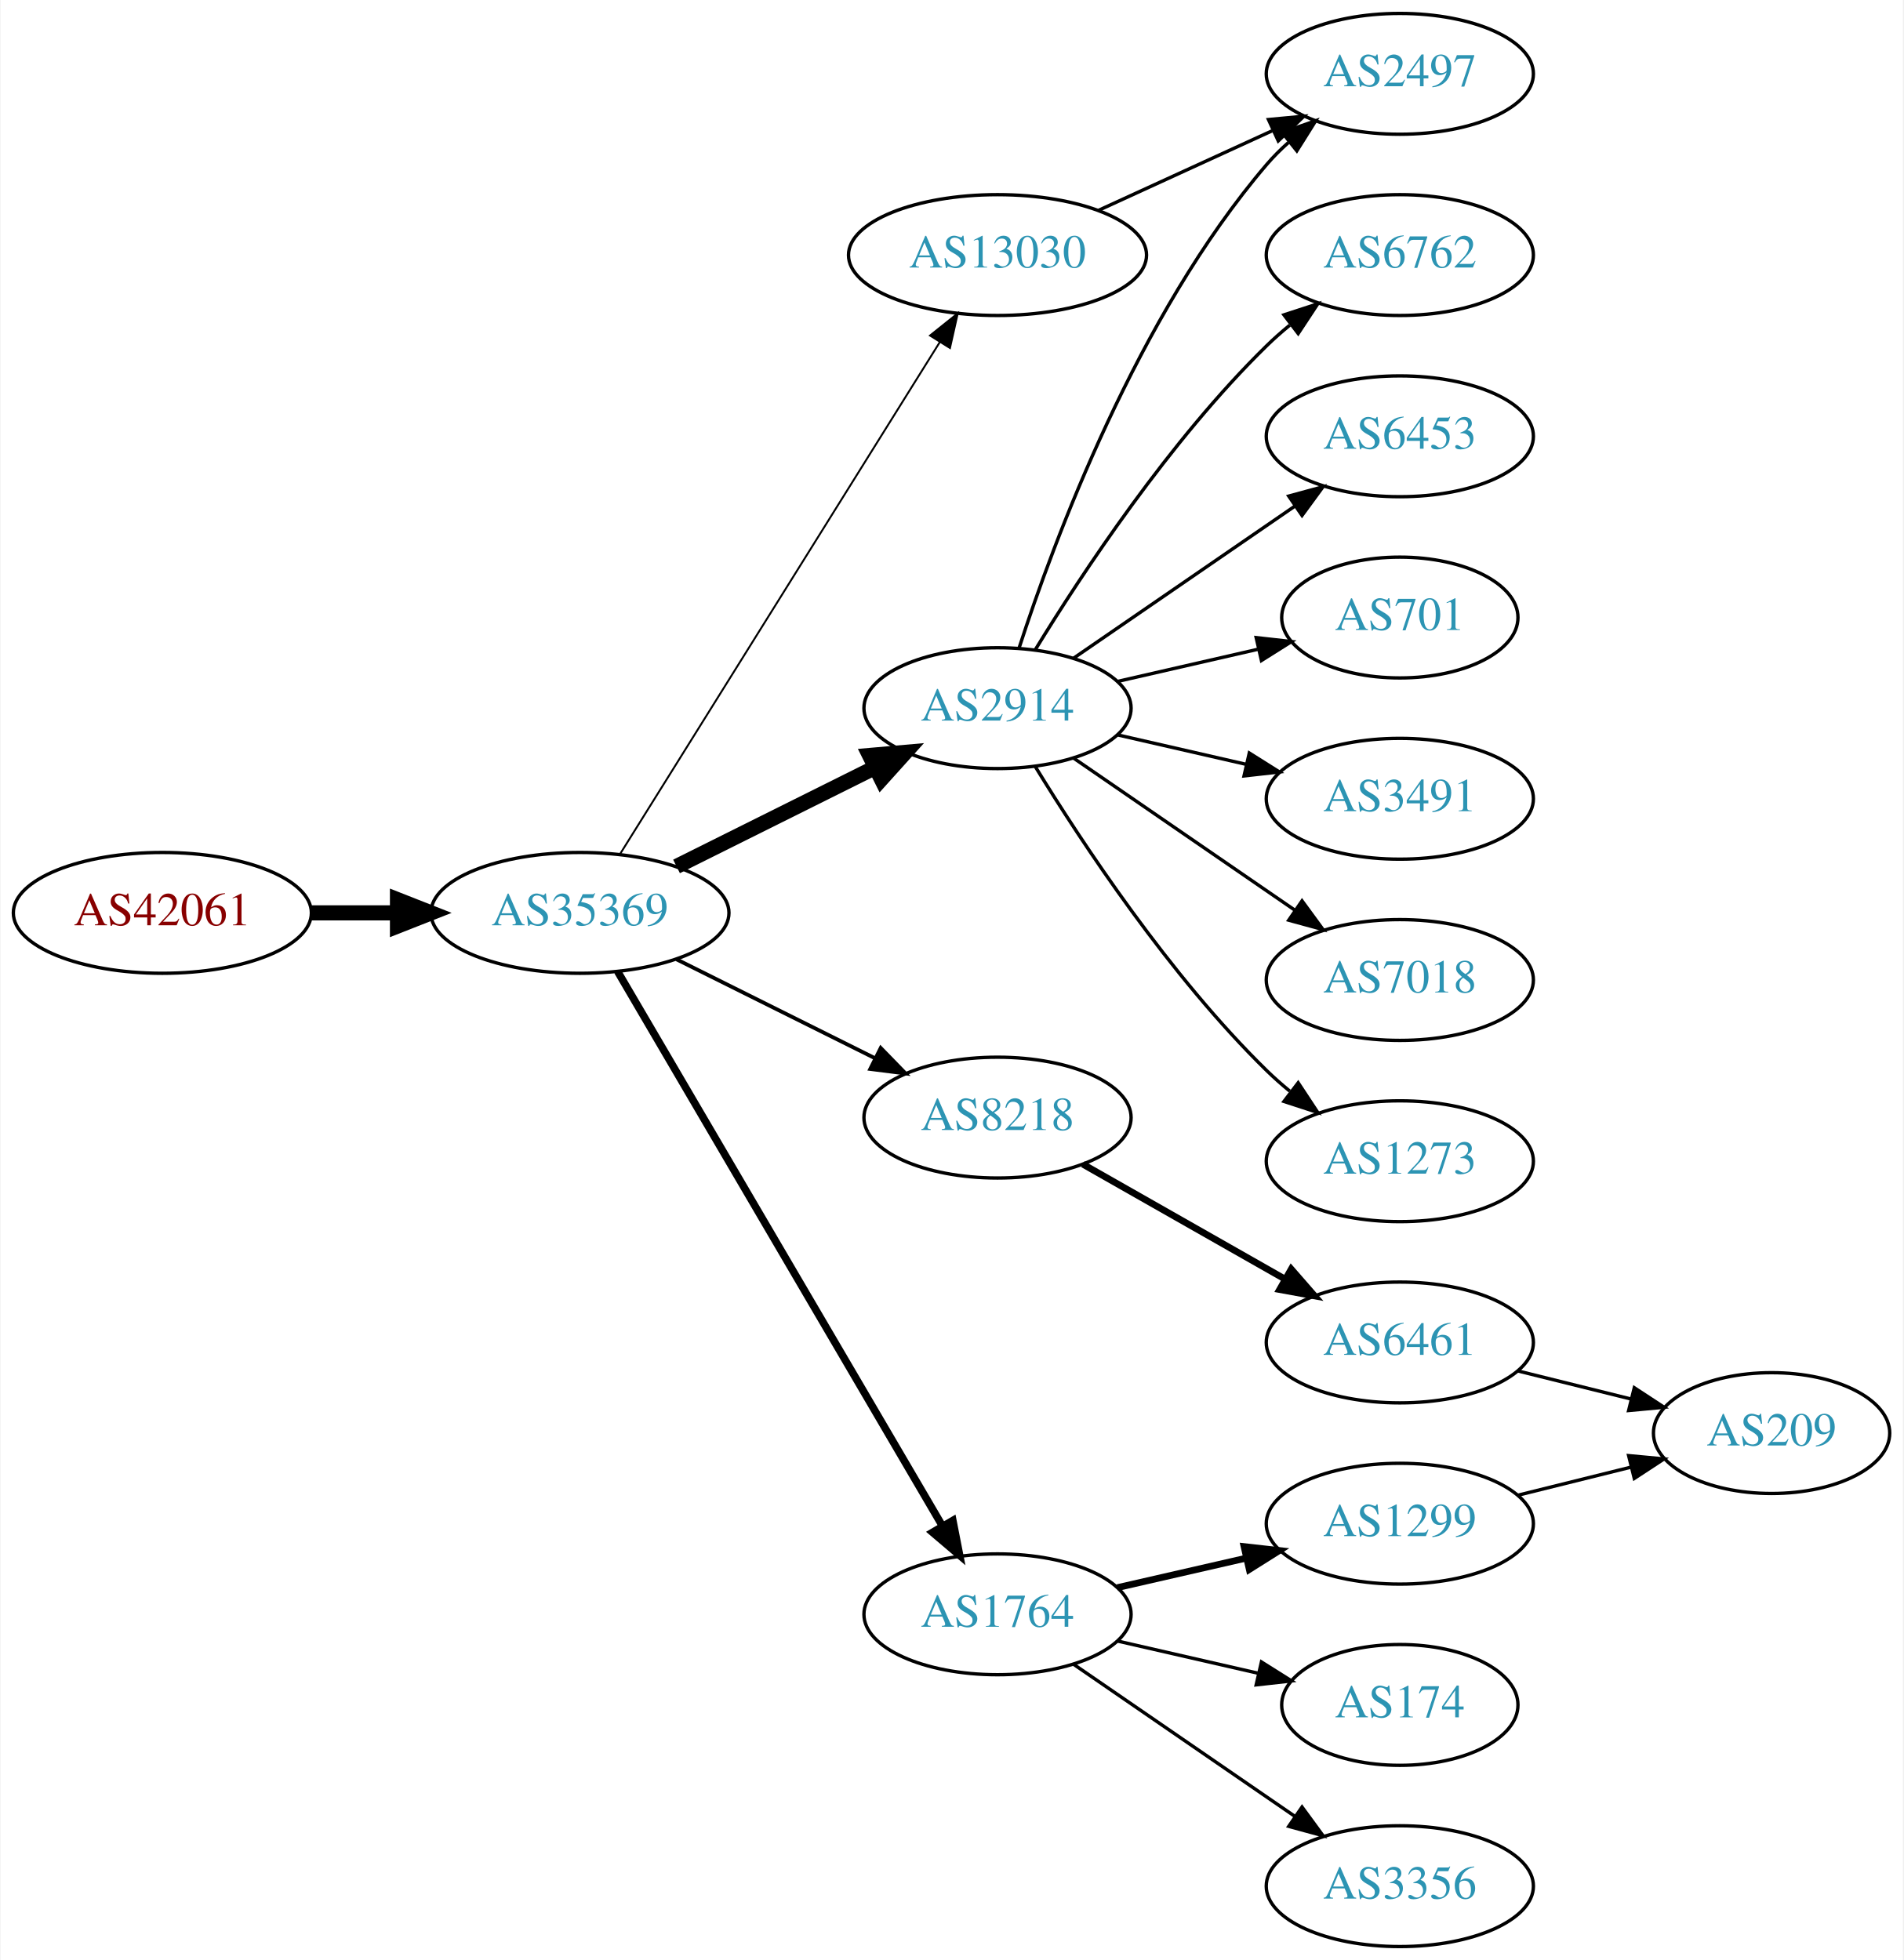
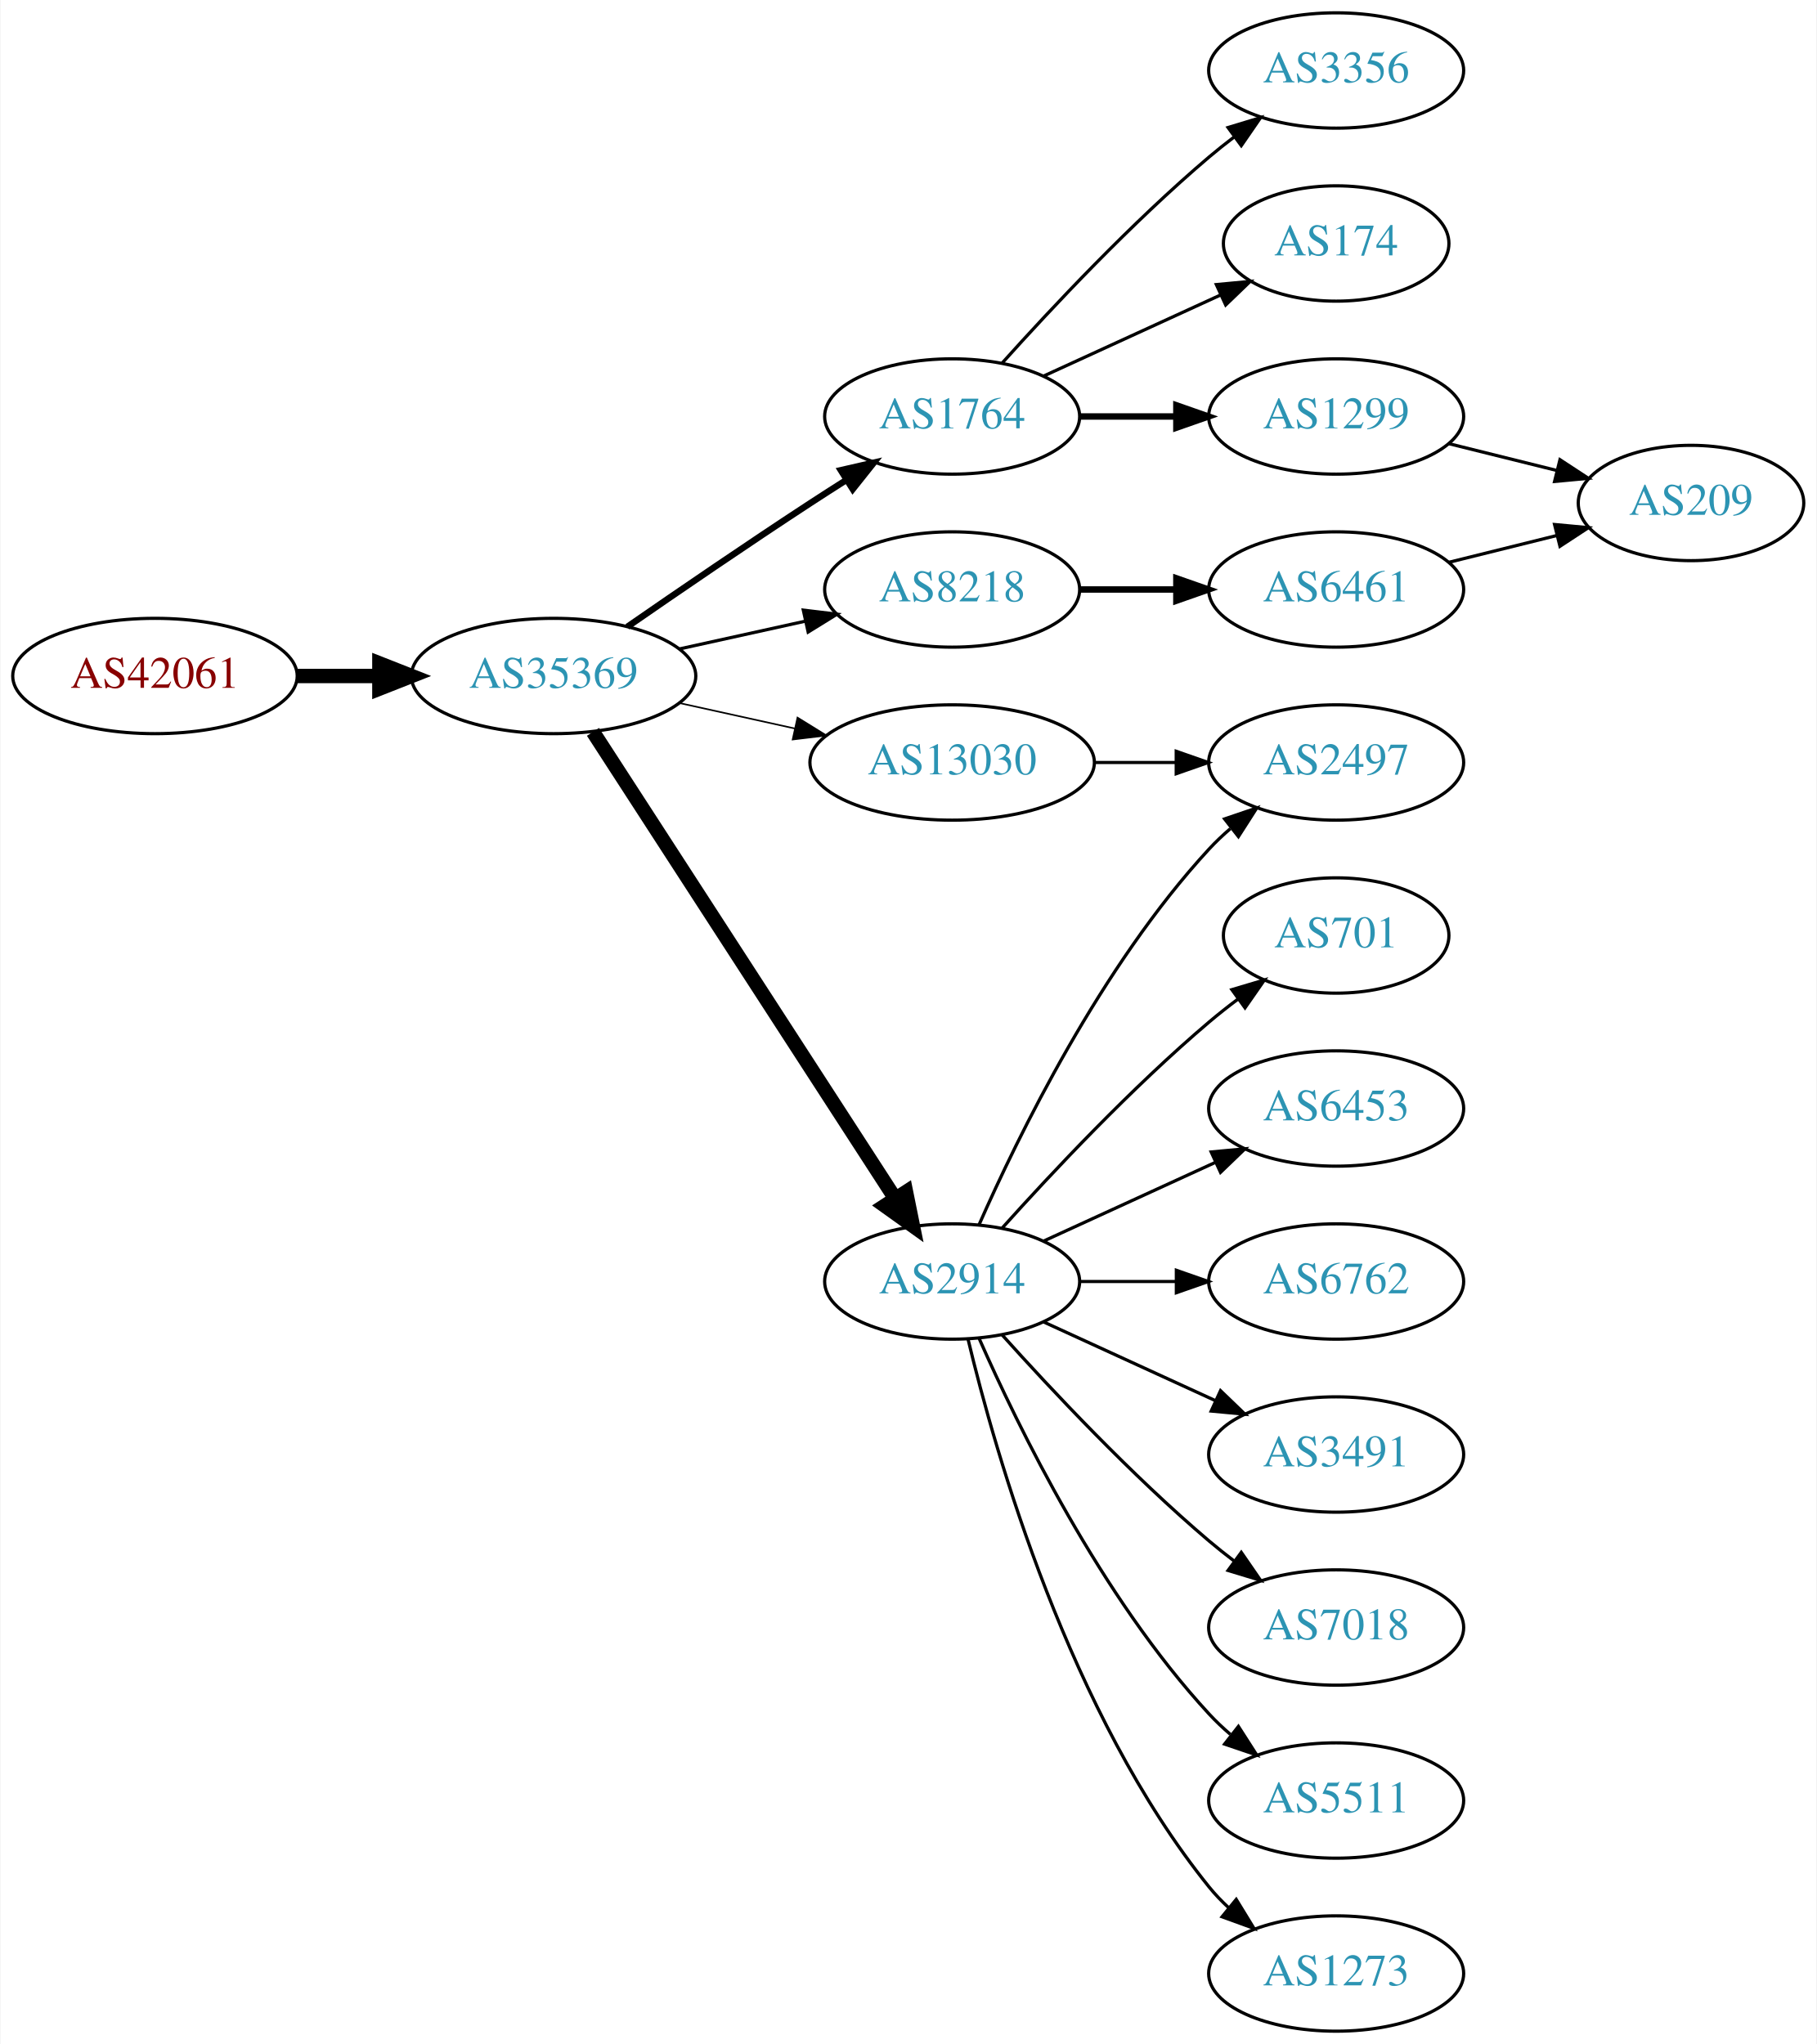
- <svg xmlns="http://www.w3.org/2000/svg" xmlns:xlink="http://www.w3.org/1999/xlink" width="567pt" height="584pt" viewBox="0.00 0.00 566.66 584.00">
-   <g id="graph0" class="graph" transform="scale(1 1) rotate(0) translate(4 580)">
-     <polygon fill="white" stroke="none" points="-4,4 -4,-580 562.663,-580 562.663,4 -4,4" />
+ <svg xmlns="http://www.w3.org/2000/svg" xmlns:xlink="http://www.w3.org/1999/xlink" width="567pt" height="638pt" viewBox="0.00 0.00 566.66 638.00">
+   <g id="graph0" class="graph" transform="scale(1 1) rotate(0) translate(4 634)">
+     <polygon fill="white" stroke="none" points="-4,4 -4,-634 562.663,-634 562.663,4 -4,4" />
    <g id="node1" class="node">
      <g id="a_node1">
        <a xlink:href="/asn/42061" xlink:title="AS42061 ~ LINZAG-AS [AT]">
-           <ellipse fill="#ffffff" stroke="black" cx="44.196" cy="-308" rx="44.393" ry="18" />
-           <text text-anchor="middle" x="44.196" y="-304.3" font-family="Times,serif" font-size="14.00" fill="#880000">AS42061</text>
+           <ellipse fill="#ffffff" stroke="black" cx="44.196" cy="-423" rx="44.393" ry="18" />
+           <text text-anchor="middle" x="44.196" y="-419.3" font-family="Times,serif" font-size="14.00" fill="#880000">AS42061</text>
        </a>
      </g>
    </g>
    <g id="node2" class="node">
      <g id="a_node2">
        <a xlink:href="/asn/35369" xlink:title="AS35369 ~ LINZAG-TELEKOM-AS [AT]">
-           <ellipse fill="#ffffff" stroke="black" cx="168.588" cy="-308" rx="44.393" ry="18" />
-           <text text-anchor="middle" x="168.588" y="-304.3" font-family="Times,serif" font-size="14.00" fill="#2c94b3">AS35369</text>
+           <ellipse fill="#ffffff" stroke="black" cx="168.588" cy="-423" rx="44.393" ry="18" />
+           <text text-anchor="middle" x="168.588" y="-419.3" font-family="Times,serif" font-size="14.00" fill="#2c94b3">AS35369</text>
        </a>
      </g>
    </g>
    <g id="edge1" class="edge">
-       <path fill="none" stroke="black" stroke-width="4.5" d="M88.692,-308C96.898,-308 105.569,-308 114.041,-308" />
-       <polygon fill="black" stroke="black" stroke-width="4.5" points="114.233,-311.938 124.233,-308 114.233,-304.063 114.233,-311.938" />
+       <path fill="none" stroke="black" stroke-width="4.5" d="M88.692,-423C96.898,-423 105.569,-423 114.041,-423" />
+       <polygon fill="black" stroke="black" stroke-width="4.5" points="114.233,-426.938 124.233,-423 114.233,-419.063 114.233,-426.938" />
    </g>
    <g id="node3" class="node">
      <g id="a_node3">
-         <a xlink:href="/asn/2914" xlink:title="AS2914 ~ NTT America, Inc. [US]">
-           <ellipse fill="#ffffff" stroke="black" cx="292.98" cy="-369" rx="39.794" ry="18" />
-           <text text-anchor="middle" x="292.98" y="-365.3" font-family="Times,serif" font-size="14.00" fill="#2c94b3">AS2914</text>
+         <a xlink:href="/asn/1764" xlink:title="AS1764 ~ NEXTLAYER-AS [AT]">
+           <ellipse fill="#ffffff" stroke="black" cx="292.98" cy="-504" rx="39.794" ry="18" />
+           <text text-anchor="middle" x="292.98" y="-500.3" font-family="Times,serif" font-size="14.00" fill="#2c94b3">AS1764</text>
        </a>
      </g>
    </g>
    <g id="edge2" class="edge">
-       <path fill="none" stroke="black" stroke-width="4.5" d="M197.361,-321.842C214.858,-330.562 237.614,-341.904 256.424,-351.279" />
-       <polygon fill="black" stroke="black" stroke-width="4.5" points="254.87,-354.904 265.576,-355.84 258.383,-347.855 254.87,-354.904" />
+       <path fill="none" stroke="black" stroke-width="2" d="M191.619,-438.367C207.421,-449.305 229.278,-464.261 248.784,-477 252.366,-479.339 256.137,-481.759 259.897,-484.144" />
+       <polygon fill="black" stroke="black" stroke-width="2" points="258.23,-487.231 268.558,-489.596 261.959,-481.307 258.23,-487.231" />
    </g>
    <g id="node4" class="node">
      <g id="a_node4">
        <a xlink:href="/asn/8218" xlink:title="AS8218 ~ legacy Neotelecoms [FR]">
-           <ellipse fill="#ffffff" stroke="black" cx="292.98" cy="-247" rx="39.794" ry="18" />
-           <text text-anchor="middle" x="292.98" y="-243.3" font-family="Times,serif" font-size="14.00" fill="#2c94b3">AS8218</text>
+           <ellipse fill="#ffffff" stroke="black" cx="292.98" cy="-450" rx="39.794" ry="18" />
+           <text text-anchor="middle" x="292.98" y="-446.3" font-family="Times,serif" font-size="14.00" fill="#2c94b3">AS8218</text>
        </a>
      </g>
    </g>
    <g id="edge3" class="edge">
-       <path fill="none" stroke="black" stroke-width="1.125" d="M197.361,-294.158C214.858,-285.438 237.614,-274.096 256.424,-264.721" />
-       <polygon fill="black" stroke="black" stroke-width="1.125" points="258.187,-267.753 265.576,-260.16 255.065,-261.488 258.187,-267.753" />
+       <path fill="none" stroke="black" d="M207.978,-431.469C220.369,-434.202 234.216,-437.257 247.036,-440.085" />
+       <polygon fill="black" stroke="black" points="246.532,-443.558 257.051,-442.295 248.04,-436.722 246.532,-443.558" />
    </g>
    <g id="node5" class="node">
      <g id="a_node5">
-         <a xlink:href="/asn/1764" xlink:title="AS1764 ~ NEXTLAYER-AS [AT]">
-           <ellipse fill="#ffffff" stroke="black" cx="292.98" cy="-99" rx="39.794" ry="18" />
-           <text text-anchor="middle" x="292.98" y="-95.3" font-family="Times,serif" font-size="14.00" fill="#2c94b3">AS1764</text>
+         <a xlink:href="/asn/2914" xlink:title="AS2914 ~ NTT America, Inc. [US]">
+           <ellipse fill="#ffffff" stroke="black" cx="292.98" cy="-234" rx="39.794" ry="18" />
+           <text text-anchor="middle" x="292.98" y="-230.3" font-family="Times,serif" font-size="14.00" fill="#2c94b3">AS2914</text>
        </a>
      </g>
    </g>
    <g id="edge4" class="edge">
-       <path fill="none" stroke="black" stroke-width="2.25" d="M179.813,-290.54C201.276,-253.888 251.137,-168.746 276.526,-125.39" />
-       <polygon fill="black" stroke="black" stroke-width="2.25" points="279.666,-126.955 281.699,-116.557 273.625,-123.418 279.666,-126.955" />
+       <path fill="none" stroke="black" stroke-width="4.5" d="M180.883,-405.558C202.469,-372.225 249.685,-299.314 275.056,-260.134" />
+       <polygon fill="black" stroke="black" stroke-width="4.5" points="278.582,-261.934 280.713,-251.4 271.972,-257.653 278.582,-261.934" />
    </g>
    <g id="node6" class="node">
      <g id="a_node6">
        <a xlink:href="/asn/13030" xlink:title="AS13030 ~ Init7 (Switzerland) Ltd. [CH]">
-           <ellipse fill="#ffffff" stroke="black" cx="292.98" cy="-504" rx="44.393" ry="18" />
-           <text text-anchor="middle" x="292.98" y="-500.3" font-family="Times,serif" font-size="14.00" fill="#2c94b3">AS13030</text>
+           <ellipse fill="#ffffff" stroke="black" cx="292.98" cy="-396" rx="44.393" ry="18" />
+           <text text-anchor="middle" x="292.98" y="-392.3" font-family="Times,serif" font-size="14.00" fill="#2c94b3">AS13030</text>
        </a>
      </g>
    </g>
    <g id="edge5" class="edge">
-       <path fill="none" stroke="black" stroke-width="0.562" d="M180.45,-325.394C202.043,-359.973 250.462,-437.511 275.81,-478.104" />
-       <polygon fill="black" stroke="black" stroke-width="0.562" points="272.878,-480.017 281.143,-486.645 278.815,-476.309 272.878,-480.017" />
+       <path fill="none" stroke="black" stroke-width="0.5" d="M207.978,-414.531C219.37,-412.018 231.993,-409.233 243.917,-406.603" />
+       <polygon fill="black" stroke="black" stroke-width="0.5" points="244.716,-410.011 253.727,-404.439 243.208,-403.175 244.716,-410.011" />
    </g>
    <g id="node7" class="node">
      <g id="a_node7">
-         <a xlink:href="/asn/6762" xlink:title="AS6762 ~ TELECOM ITALIA SPARKLE S.p.A. [IT]">
-           <ellipse fill="#ffffff" stroke="black" cx="412.823" cy="-504" rx="39.794" ry="18" />
-           <text text-anchor="middle" x="412.823" y="-500.3" font-family="Times,serif" font-size="14.00" fill="#2c94b3">AS6762</text>
+         <a xlink:href="/asn/3356" xlink:title="AS3356 ~ Level 3 Parent, LLC [US]">
+           <ellipse fill="#ffffff" stroke="black" cx="412.823" cy="-612" rx="39.794" ry="18" />
+           <text text-anchor="middle" x="412.823" y="-608.3" font-family="Times,serif" font-size="14.00" fill="#2c94b3">AS3356</text>
        </a>
      </g>
    </g>
    <g id="edge6" class="edge">
-       <path fill="none" stroke="black" d="M304.246,-386.44C318.055,-408.991 344.243,-448.722 373.176,-477 375.317,-479.092 377.634,-481.137 380.034,-483.106" />
-       <polygon fill="black" stroke="black" points="378.301,-486.185 388.375,-489.464 382.544,-480.618 378.301,-486.185" />
+       <path fill="none" stroke="black" d="M308.626,-520.725C323.927,-537.765 349.025,-564.523 373.176,-585 375.674,-587.117 378.334,-589.232 381.045,-591.293" />
+       <polygon fill="black" stroke="black" points="379.082,-594.194 389.222,-597.266 383.212,-588.541 379.082,-594.194" />
    </g>
    <g id="node8" class="node">
      <g id="a_node8">
-         <a xlink:href="/asn/2497" xlink:title="AS2497 ~ Internet Initiative Japan Inc. [JP]">
-           <ellipse fill="#ffffff" stroke="black" cx="412.823" cy="-558" rx="39.794" ry="18" />
-           <text text-anchor="middle" x="412.823" y="-554.3" font-family="Times,serif" font-size="14.00" fill="#2c94b3">AS2497</text>
+         <a xlink:href="/asn/174" xlink:title="AS174 ~ Cogent Communications [US]">
+           <ellipse fill="#ffffff" stroke="black" cx="412.823" cy="-558" rx="35.194" ry="18" />
+           <text text-anchor="middle" x="412.823" y="-554.3" font-family="Times,serif" font-size="14.00" fill="#2c94b3">AS174</text>
        </a>
      </g>
    </g>
    <g id="edge7" class="edge">
-       <path fill="none" stroke="black" d="M299.428,-386.991C309.742,-418.816 334.604,-485.927 373.176,-531 375.122,-533.274 377.3,-535.449 379.605,-537.507" />
-       <polygon fill="black" stroke="black" points="377.775,-540.524 387.774,-544.027 382.142,-535.053 377.775,-540.524" />
+       <path fill="none" stroke="black" d="M321.609,-516.661C338.025,-524.183 359.007,-533.798 376.604,-541.861" />
+       <polygon fill="black" stroke="black" points="375.432,-545.174 385.981,-546.158 378.348,-538.811 375.432,-545.174" />
    </g>
    <g id="node9" class="node">
      <g id="a_node9">
-         <a xlink:href="/asn/6453" xlink:title="AS6453 ~ TATA COMMUNICATIONS (AMERICA) INC [US]">
-           <ellipse fill="#ffffff" stroke="black" cx="412.823" cy="-450" rx="39.794" ry="18" />
-           <text text-anchor="middle" x="412.823" y="-446.3" font-family="Times,serif" font-size="14.00" fill="#2c94b3">AS6453</text>
+         <a xlink:href="/asn/1299" xlink:title="AS1299 ~ Telia Carrier [EU]">
+           <ellipse fill="#ffffff" stroke="black" cx="412.823" cy="-504" rx="39.794" ry="18" />
+           <text text-anchor="middle" x="412.823" y="-500.3" font-family="Times,serif" font-size="14.00" fill="#2c94b3">AS1299</text>
        </a>
      </g>
    </g>
    <g id="edge8" class="edge">
-       <path fill="none" stroke="black" d="M315.595,-383.857C334.083,-396.565 360.897,-414.995 381.526,-429.175" />
-       <polygon fill="black" stroke="black" points="379.723,-432.183 389.947,-434.963 383.688,-426.414 379.723,-432.183" />
+       <path fill="none" stroke="black" stroke-width="2" d="M332.893,-504C342.446,-504 352.796,-504 362.759,-504" />
+       <polygon fill="black" stroke="black" stroke-width="2" points="362.951,-507.5 372.951,-504 362.951,-500.5 362.951,-507.5" />
    </g>
    <g id="node10" class="node">
      <g id="a_node10">
-         <a xlink:href="/asn/701" xlink:title="AS701 ~ UUNET [US]">
-           <ellipse fill="#ffffff" stroke="black" cx="412.823" cy="-396" rx="35.194" ry="18" />
-           <text text-anchor="middle" x="412.823" y="-392.3" font-family="Times,serif" font-size="14.00" fill="#2c94b3">AS701</text>
+         <a xlink:href="/asn/6461" xlink:title="AS6461 ~ Zayo Bandwidth [US]">
+           <ellipse fill="#ffffff" stroke="black" cx="412.823" cy="-450" rx="39.794" ry="18" />
+           <text text-anchor="middle" x="412.823" y="-446.3" font-family="Times,serif" font-size="14.00" fill="#2c94b3">AS6461</text>
        </a>
      </g>
    </g>
    <g id="edge9" class="edge">
-       <path fill="none" stroke="black" d="M328.7,-376.955C341.792,-379.955 356.814,-383.396 370.455,-386.522" />
-       <polygon fill="black" stroke="black" points="370.033,-390.016 380.562,-388.838 371.597,-383.193 370.033,-390.016" />
+       <path fill="none" stroke="black" stroke-width="2" d="M332.893,-450C342.446,-450 352.796,-450 362.759,-450" />
+       <polygon fill="black" stroke="black" stroke-width="2" points="362.951,-453.5 372.951,-450 362.951,-446.5 362.951,-453.5" />
    </g>
    <g id="node11" class="node">
      <g id="a_node11">
-         <a xlink:href="/asn/3491" xlink:title="AS3491 ~ PCCW Global, Inc. [US]">
-           <ellipse fill="#ffffff" stroke="black" cx="412.823" cy="-342" rx="39.794" ry="18" />
-           <text text-anchor="middle" x="412.823" y="-338.3" font-family="Times,serif" font-size="14.00" fill="#2c94b3">AS3491</text>
+         <a xlink:href="/asn/701" xlink:title="AS701 ~ UUNET [US]">
+           <ellipse fill="#ffffff" stroke="black" cx="412.823" cy="-342" rx="35.194" ry="18" />
+           <text text-anchor="middle" x="412.823" y="-338.3" font-family="Times,serif" font-size="14.00" fill="#2c94b3">AS701</text>
        </a>
      </g>
    </g>
    <g id="edge10" class="edge">
-       <path fill="none" stroke="black" d="M328.7,-361.045C340.7,-358.296 354.32,-355.175 367.013,-352.267" />
-       <polygon fill="black" stroke="black" points="367.979,-355.636 376.945,-349.991 366.415,-348.813 367.979,-355.636" />
+       <path fill="none" stroke="black" d="M308.626,-250.725C323.927,-267.765 349.025,-294.523 373.176,-315 376.029,-317.418 379.094,-319.833 382.205,-322.169" />
+       <polygon fill="black" stroke="black" points="380.278,-325.095 390.433,-328.116 384.378,-319.422 380.278,-325.095" />
    </g>
    <g id="node12" class="node">
      <g id="a_node12">
-         <a xlink:href="/asn/7018" xlink:title="AS7018 ~ AT&amp;T Services, Inc. [US]">
+         <a xlink:href="/asn/6453" xlink:title="AS6453 ~ TATA COMMUNICATIONS (AMERICA) INC [US]">
          <ellipse fill="#ffffff" stroke="black" cx="412.823" cy="-288" rx="39.794" ry="18" />
-           <text text-anchor="middle" x="412.823" y="-284.3" font-family="Times,serif" font-size="14.00" fill="#2c94b3">AS7018</text>
+           <text text-anchor="middle" x="412.823" y="-284.3" font-family="Times,serif" font-size="14.00" fill="#2c94b3">AS6453</text>
        </a>
      </g>
    </g>
    <g id="edge11" class="edge">
-       <path fill="none" stroke="black" d="M315.595,-354.143C334.083,-341.435 360.897,-323.005 381.526,-308.825" />
-       <polygon fill="black" stroke="black" points="383.688,-311.586 389.947,-303.037 379.723,-305.817 383.688,-311.586" />
+       <path fill="none" stroke="black" d="M321.609,-246.661C337.566,-253.973 357.837,-263.261 375.119,-271.181" />
+       <polygon fill="black" stroke="black" points="373.818,-274.435 384.367,-275.419 376.734,-268.071 373.818,-274.435" />
    </g>
    <g id="node13" class="node">
      <g id="a_node13">
-         <a xlink:href="/asn/1273" xlink:title="AS1273 ~ Vodafone Group PLC [EU]">
-           <ellipse fill="#ffffff" stroke="black" cx="412.823" cy="-234" rx="39.794" ry="18" />
-           <text text-anchor="middle" x="412.823" y="-230.3" font-family="Times,serif" font-size="14.00" fill="#2c94b3">AS1273</text>
+         <a xlink:href="/asn/2497" xlink:title="AS2497 ~ Internet Initiative Japan Inc. [JP]">
+           <ellipse fill="#ffffff" stroke="black" cx="412.823" cy="-396" rx="39.794" ry="18" />
+           <text text-anchor="middle" x="412.823" y="-392.3" font-family="Times,serif" font-size="14.00" fill="#2c94b3">AS2497</text>
        </a>
      </g>
    </g>
    <g id="edge12" class="edge">
-       <path fill="none" stroke="black" d="M304.246,-351.56C318.055,-329.009 344.243,-289.278 373.176,-261 375.317,-258.908 377.634,-256.863 380.034,-254.894" />
-       <polygon fill="black" stroke="black" points="382.544,-257.382 388.375,-248.536 378.301,-251.815 382.544,-257.382" />
+       <path fill="none" stroke="black" d="M301.396,-251.761C313.464,-279.183 339.436,-332.473 373.176,-369 375.207,-371.198 377.446,-373.319 379.792,-375.34" />
+       <polygon fill="black" stroke="black" points="378.004,-378.386 388.036,-381.794 382.319,-372.874 378.004,-378.386" />
    </g>
    <g id="node14" class="node">
      <g id="a_node14">
-         <a xlink:href="/asn/6461" xlink:title="AS6461 ~ Zayo Bandwidth [US]">
+         <a xlink:href="/asn/6762" xlink:title="AS6762 ~ TELECOM ITALIA SPARKLE S.p.A. [IT]">
+           <ellipse fill="#ffffff" stroke="black" cx="412.823" cy="-234" rx="39.794" ry="18" />
+           <text text-anchor="middle" x="412.823" y="-230.3" font-family="Times,serif" font-size="14.00" fill="#2c94b3">AS6762</text>
+         </a>
+       </g>
+     </g>
+     <g id="edge13" class="edge">
+       <path fill="none" stroke="black" d="M332.893,-234C342.446,-234 352.796,-234 362.759,-234" />
+       <polygon fill="black" stroke="black" points="362.951,-237.5 372.951,-234 362.951,-230.5 362.951,-237.5" />
+     </g>
+     <g id="node15" class="node">
+       <g id="a_node15">
+         <a xlink:href="/asn/3491" xlink:title="AS3491 ~ PCCW Global, Inc. [US]">
          <ellipse fill="#ffffff" stroke="black" cx="412.823" cy="-180" rx="39.794" ry="18" />
-           <text text-anchor="middle" x="412.823" y="-176.3" font-family="Times,serif" font-size="14.00" fill="#2c94b3">AS6461</text>
-         </a>
-       </g>
-     </g>
-     <g id="edge13" class="edge">
-       <path fill="none" stroke="black" stroke-width="2" d="M318.397,-233.118C335.857,-223.191 359.558,-209.716 378.718,-198.822" />
-       <polygon fill="black" stroke="black" stroke-width="2" points="380.474,-201.85 387.437,-193.865 377.014,-195.765 380.474,-201.85" />
+           <text text-anchor="middle" x="412.823" y="-176.3" font-family="Times,serif" font-size="14.00" fill="#2c94b3">AS3491</text>
+         </a>
+       </g>
+     </g>
+     <g id="edge14" class="edge">
+       <path fill="none" stroke="black" d="M321.609,-221.339C337.566,-214.027 357.837,-204.739 375.119,-196.819" />
+       <polygon fill="black" stroke="black" points="376.734,-199.929 384.367,-192.581 373.818,-193.565 376.734,-199.929" />
    </g>
    <g id="node16" class="node">
      <g id="a_node16">
-         <a xlink:href="/asn/1299" xlink:title="AS1299 ~ Telia Carrier [EU]">
+         <a xlink:href="/asn/7018" xlink:title="AS7018 ~ AT&amp;T Services, Inc. [US]">
          <ellipse fill="#ffffff" stroke="black" cx="412.823" cy="-126" rx="39.794" ry="18" />
-           <text text-anchor="middle" x="412.823" y="-122.3" font-family="Times,serif" font-size="14.00" fill="#2c94b3">AS1299</text>
+           <text text-anchor="middle" x="412.823" y="-122.3" font-family="Times,serif" font-size="14.00" fill="#2c94b3">AS7018</text>
        </a>
      </g>
    </g>
    <g id="edge15" class="edge">
-       <path fill="none" stroke="black" stroke-width="2" d="M328.7,-106.955C340.7,-109.704 354.32,-112.825 367.013,-115.733" />
-       <polygon fill="black" stroke="black" stroke-width="2" points="366.415,-119.187 376.945,-118.009 367.979,-112.364 366.415,-119.187" />
+       <path fill="none" stroke="black" d="M308.626,-217.275C323.927,-200.235 349.025,-173.477 373.176,-153 375.674,-150.883 378.334,-148.768 381.045,-146.707" />
+       <polygon fill="black" stroke="black" points="383.212,-149.459 389.222,-140.734 379.082,-143.806 383.212,-149.459" />
    </g>
    <g id="node17" class="node">
      <g id="a_node17">
-         <a xlink:href="/asn/174" xlink:title="AS174 ~ Cogent Communications [US]">
-           <ellipse fill="#ffffff" stroke="black" cx="412.823" cy="-72" rx="35.194" ry="18" />
-           <text text-anchor="middle" x="412.823" y="-68.3" font-family="Times,serif" font-size="14.00" fill="#2c94b3">AS174</text>
+         <a xlink:href="/asn/5511" xlink:title="AS5511 ~ Orange S.A. [FR]">
+           <ellipse fill="#ffffff" stroke="black" cx="412.823" cy="-72" rx="39.794" ry="18" />
+           <text text-anchor="middle" x="412.823" y="-68.3" font-family="Times,serif" font-size="14.00" fill="#2c94b3">AS5511</text>
        </a>
      </g>
    </g>
    <g id="edge16" class="edge">
-       <path fill="none" stroke="black" d="M328.7,-91.045C341.792,-88.045 356.814,-84.603 370.455,-81.478" />
-       <polygon fill="black" stroke="black" points="371.597,-84.807 380.562,-79.162 370.033,-77.984 371.597,-84.807" />
+       <path fill="none" stroke="black" d="M301.396,-216.239C313.464,-188.817 339.436,-135.527 373.176,-99 375.207,-96.802 377.446,-94.681 379.792,-92.66" />
+       <polygon fill="black" stroke="black" points="382.319,-95.126 388.036,-86.206 378.004,-89.614 382.319,-95.126" />
    </g>
    <g id="node18" class="node">
      <g id="a_node18">
-         <a xlink:href="/asn/3356" xlink:title="AS3356 ~ Level 3 Parent, LLC [US]">
+         <a xlink:href="/asn/1273" xlink:title="AS1273 ~ Vodafone Group PLC [EU]">
          <ellipse fill="#ffffff" stroke="black" cx="412.823" cy="-18" rx="39.794" ry="18" />
-           <text text-anchor="middle" x="412.823" y="-14.3" font-family="Times,serif" font-size="14.00" fill="#2c94b3">AS3356</text>
+           <text text-anchor="middle" x="412.823" y="-14.3" font-family="Times,serif" font-size="14.00" fill="#2c94b3">AS1273</text>
        </a>
      </g>
    </g>
    <g id="edge17" class="edge">
-       <path fill="none" stroke="black" d="M315.595,-84.143C334.083,-71.435 360.897,-53.005 381.526,-38.825" />
-       <polygon fill="black" stroke="black" points="383.688,-41.586 389.947,-33.037 379.723,-35.817 383.688,-41.586" />
+       <path fill="none" stroke="black" d="M297.907,-216.118C306.465,-180.391 329.614,-98.992 373.176,-45 375.007,-42.731 377.077,-40.57 379.284,-38.532" />
+       <polygon fill="black" stroke="black" points="381.635,-41.131 387.166,-32.094 377.207,-35.709 381.635,-41.131" />
+     </g>
+     <g id="edge18" class="edge">
+       <path fill="none" stroke="black" d="M337.191,-396C345.504,-396 354.267,-396 362.749,-396" />
+       <polygon fill="black" stroke="black" points="362.908,-399.5 372.908,-396 362.908,-392.5 362.908,-399.5" />
+     </g>
+     <g id="node19" class="node">
+       <g id="a_node19">
+         <a xlink:href="/asn/209" xlink:title="AS209 ~ CenturyLink Communications, LLC [US]">
+           <ellipse fill="#ffffff" stroke="black" cx="523.566" cy="-477" rx="35.194" ry="18" />
+           <text text-anchor="middle" x="523.566" y="-473.3" font-family="Times,serif" font-size="14.00" fill="#2c94b3">AS209</text>
+         </a>
+       </g>
    </g>
    <g id="edge19" class="edge">
-       <path fill="none" stroke="black" d="M323.11,-517.348C338.721,-524.502 358.119,-533.391 374.791,-541.03" />
-       <polygon fill="black" stroke="black" points="373.694,-544.378 384.243,-545.362 376.61,-538.014 373.694,-544.378" />
-     </g>
-     <g id="node15" class="node">
-       <g id="a_node15">
-         <a xlink:href="/asn/209" xlink:title="AS209 ~ CenturyLink Communications, LLC [US]">
-           <ellipse fill="#ffffff" stroke="black" cx="523.566" cy="-153" rx="35.194" ry="18" />
-           <text text-anchor="middle" x="523.566" y="-149.3" font-family="Times,serif" font-size="14.00" fill="#2c94b3">AS209</text>
-         </a>
-       </g>
-     </g>
-     <g id="edge14" class="edge">
-       <path fill="none" stroke="black" d="M447.932,-171.531C458.614,-168.879 470.514,-165.924 481.617,-163.167" />
-       <polygon fill="black" stroke="black" points="482.67,-166.512 491.532,-160.705 480.983,-159.718 482.67,-166.512" />
-     </g>
-     <g id="edge18" class="edge">
-       <path fill="none" stroke="black" d="M447.932,-134.469C458.614,-137.121 470.514,-140.076 481.617,-142.833" />
-       <polygon fill="black" stroke="black" points="480.983,-146.282 491.532,-145.295 482.67,-139.488 480.983,-146.282" />
+       <path fill="none" stroke="black" d="M447.932,-495.531C458.614,-492.879 470.514,-489.924 481.617,-487.167" />
+       <polygon fill="black" stroke="black" points="482.67,-490.512 491.532,-484.705 480.983,-483.718 482.67,-490.512" />
+     </g>
+     <g id="edge20" class="edge">
+       <path fill="none" stroke="black" d="M447.932,-458.469C458.614,-461.121 470.514,-464.076 481.617,-466.833" />
+       <polygon fill="black" stroke="black" points="480.983,-470.282 491.532,-469.295 482.67,-463.488 480.983,-470.282" />
    </g>
  </g>
</svg>
